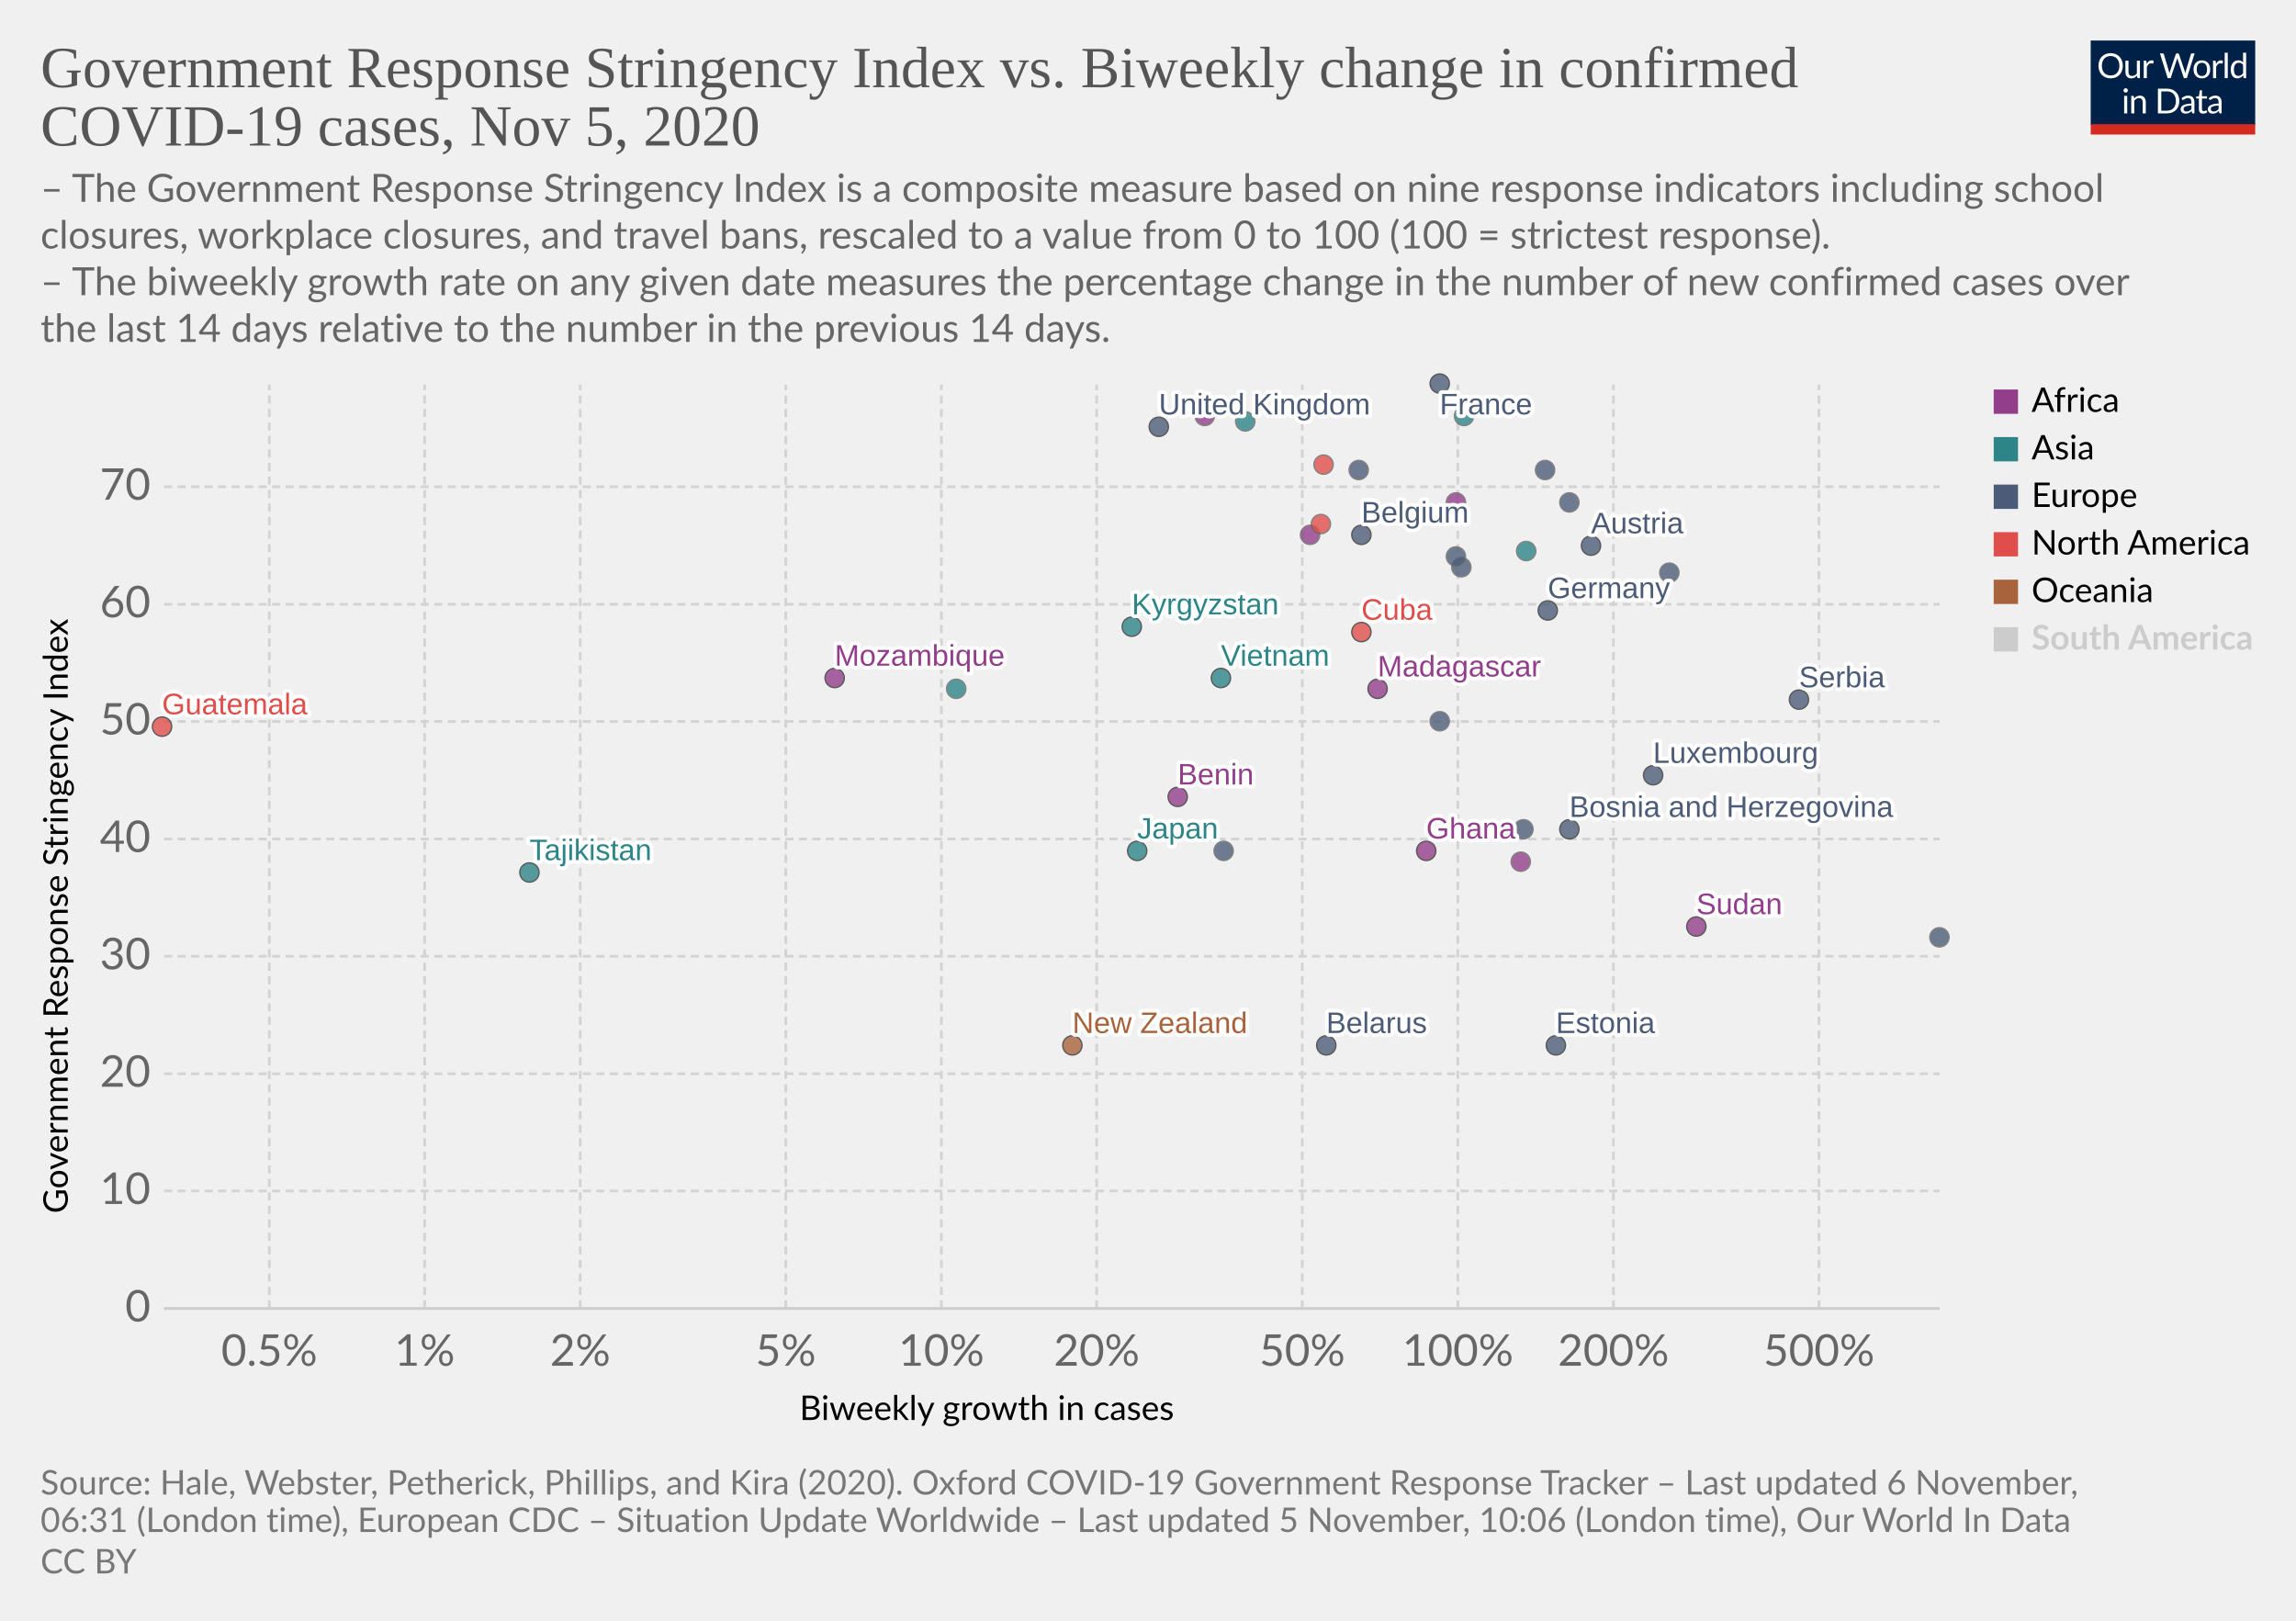
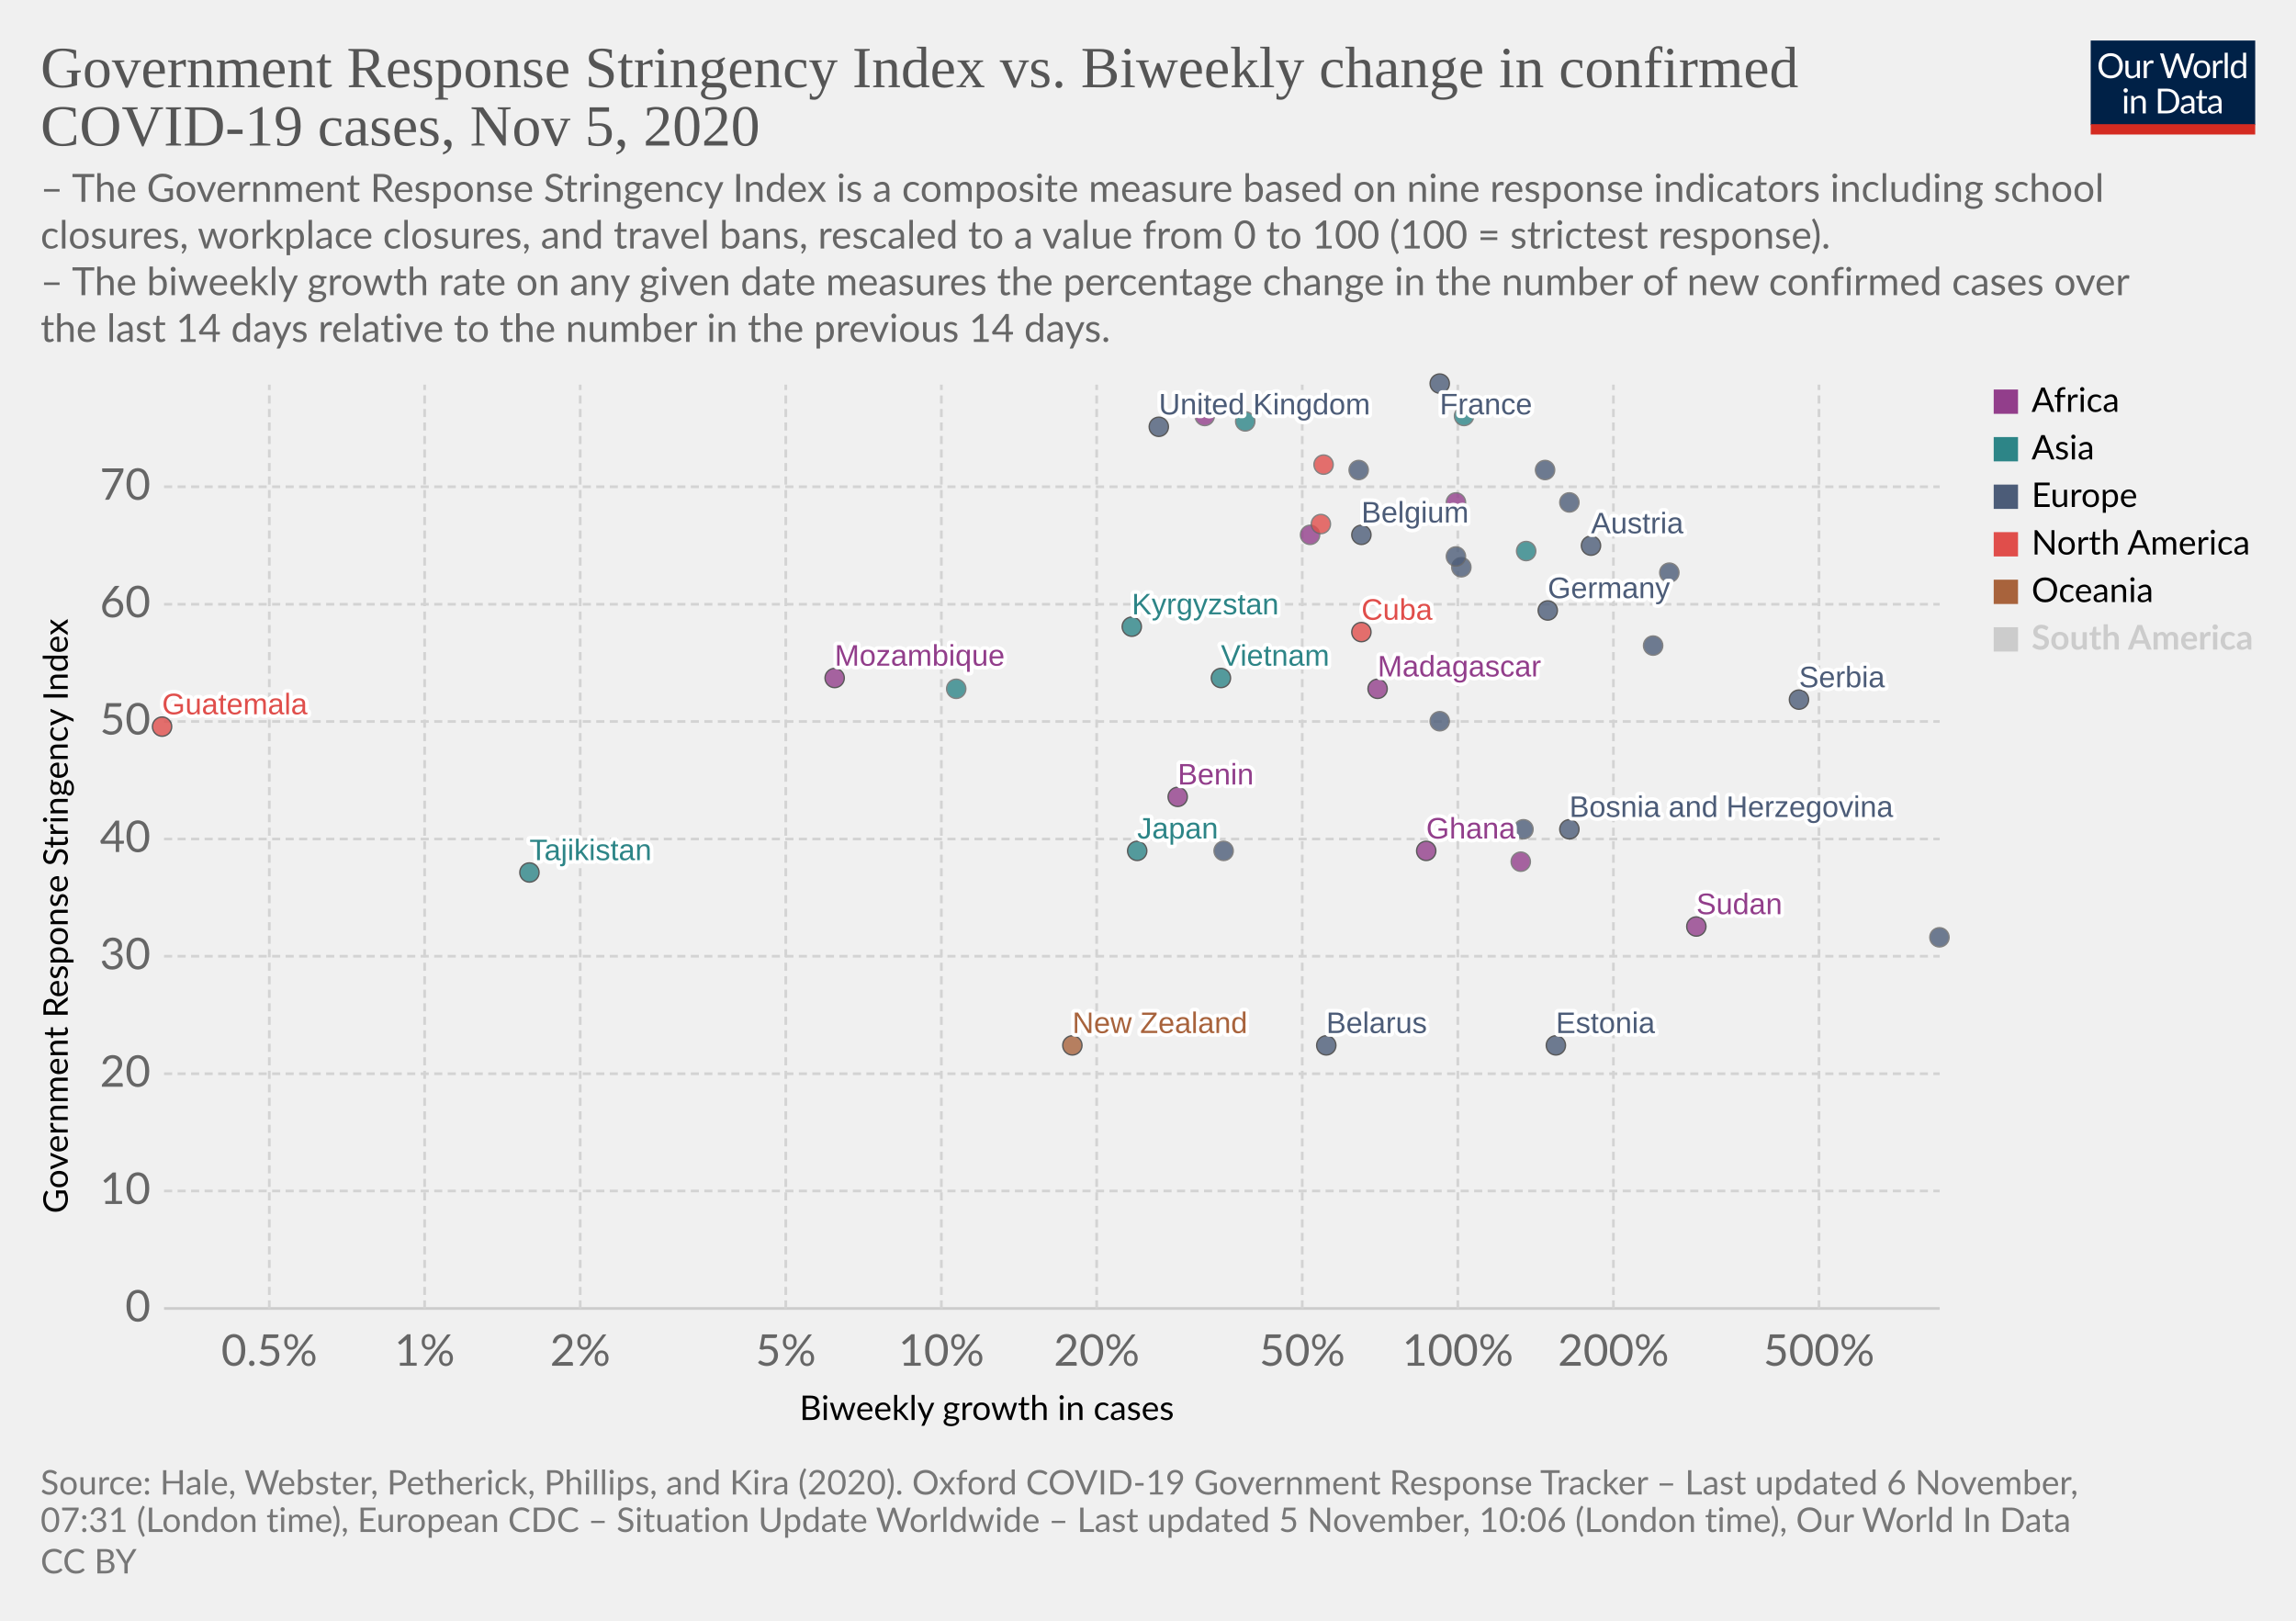
<svg xmlns="http://www.w3.org/2000/svg" version="1.1" style="background-color:#fff;-webkit-font-smoothing:antialiased" width="850" height="600" viewBox="0 0 850 600" font-family="Lato,'Helvetica Neue',Helvetica,Arial,sans-serif" font-size="18" text-rendering="optimizeLegibility">
  <g class="HeaderView">
    <g transform="matrix(.29 0 0 .29 774 15)">
      <svg width="210" height="120" viewBox="0 0 210 120" fill="none">
        <g clip-path="url(#clip0)">
          <path d="M0 0h210v107.89H0V0z" fill="#002147" />
          <path d="M40.98 32.25c0 2.36-.38 4.53-1.12 6.51a14.26 14.26 0 01-8.1 8.4c-1.9.78-4.02 1.17-6.34 1.17a16.6 16.6 0 01-6.33-1.17 14.31 14.31 0 01-8.08-8.4 18.29 18.29 0 01-1.12-6.51c0-2.36.38-4.53 1.12-6.5a14.32 14.32 0 018.07-8.44c1.92-.8 4.03-1.19 6.34-1.19 2.32 0 4.43.4 6.34 1.19 1.92.8 3.56 1.9 4.93 3.34a14.87 14.87 0 013.17 5.1 18.1 18.1 0 011.12 6.5zm-4.38 0c0-1.94-.26-3.68-.8-5.22a10.91 10.91 0 00-2.24-3.89 9.68 9.68 0 00-3.52-2.46 11.95 11.95 0 00-4.62-.86c-1.68 0-3.21.28-4.6.86a9.88 9.88 0 00-3.54 2.46 10.91 10.91 0 00-2.24 3.9c-.53 1.53-.8 3.27-.8 5.2 0 1.94.27 3.68.8 5.22a11.17 11.17 0 002.24 3.9 10.01 10.01 0 003.55 2.44c1.38.56 2.9.83 4.6.83 1.7 0 3.24-.27 4.61-.83a9.8 9.8 0 003.52-2.44 11.17 11.17 0 002.25-3.9c.53-1.54.8-3.28.8-5.21zm26.22-6.54V48H60.5c-.56 0-.9-.27-1.05-.81l-.31-2.4a12.45 12.45 0 01-3.26 2.6c-1.2.64-2.58.96-4.13.96-1.22 0-2.3-.2-3.24-.6a6.52 6.52 0 01-2.33-1.7 7.37 7.37 0 01-1.43-2.67c-.3-1.04-.46-2.2-.46-3.45V25.7h3.91v14.22c0 1.68.38 2.99 1.15 3.91.77.93 1.96 1.39 3.54 1.39 1.16 0 2.24-.27 3.23-.82a10.42 10.42 0 002.8-2.28V25.7h3.91zm8.61 4.47a9.94 9.94 0 012.6-3.56 5.64 5.64 0 013.76-1.3c.47 0 .92.05 1.34.15.44.1.83.27 1.17.49l-.3 2.92c-.09.37-.3.55-.66.55-.2 0-.5-.04-.9-.13a6.21 6.21 0 00-3.24.18c-.54.2-1.03.5-1.47.92-.42.4-.81.9-1.17 1.5-.33.58-.64 1.26-.92 2.02V48H67.7V25.71h2.25c.42 0 .72.08.88.25.16.16.27.44.33.83l.26 3.39zm61.16-13.7L122.75 48h-3.82l-7.99-24.05a21.95 21.95 0 01-.42-1.58 38.36 38.36 0 01-.44 1.58L102.05 48h-3.83L88.4 16.47h3.54c.38 0 .7.1.95.29.26.2.43.43.5.73l6.52 21.9c.1.4.2.83.28 1.28.1.46.2.94.29 1.46l.3-1.46c.12-.47.25-.9.38-1.27l7.41-21.91c.1-.25.26-.48.51-.69.27-.22.58-.33.95-.33h1.23c.38 0 .69.1.92.29.24.2.41.43.53.73l7.4 21.9a28.4 28.4 0 01.68 2.62 29.52 29.52 0 01.52-2.61l6.54-21.91c.07-.27.23-.5.48-.7.27-.21.58-.32.95-.32h3.32zm9.35 8.88c1.63 0 3.1.27 4.4.82a9.43 9.43 0 015.46 5.94c.5 1.4.74 2.98.74 4.73 0 1.76-.25 3.34-.74 4.75a9.43 9.43 0 01-5.46 5.92c-1.3.52-2.77.79-4.4.79-1.64 0-3.12-.27-4.44-.8a9.42 9.42 0 01-3.35-2.3c-.92-1-1.63-2.2-2.13-3.61-.49-1.41-.73-3-.73-4.75s.24-3.33.73-4.73c.5-1.43 1.2-2.64 2.13-3.63a9.4 9.4 0 013.35-2.31c1.32-.55 2.8-.82 4.44-.82zm0 19.89c2.2 0 3.84-.73 4.93-2.2 1.08-1.48 1.63-3.54 1.63-6.18 0-2.66-.55-4.72-1.63-6.2-1.09-1.49-2.73-2.23-4.93-2.23-1.12 0-2.09.2-2.93.57a5.7 5.7 0 00-2.06 1.65 7.5 7.5 0 00-1.24 2.67c-.26 1.04-.4 2.22-.4 3.54 0 2.64.55 4.7 1.64 6.18 1.1 1.47 2.76 2.2 4.99 2.2zm17.97-15.07a9.94 9.94 0 012.6-3.56 5.64 5.64 0 013.76-1.3c.47 0 .91.05 1.34.15.44.1.83.27 1.16.49l-.28 2.92c-.09.37-.31.55-.66.55-.2 0-.5-.04-.9-.13a6.2 6.2 0 00-3.24.18c-.54.2-1.03.5-1.47.92-.43.4-.82.9-1.17 1.5a13.1 13.1 0 00-.92 2.02V48h-3.94V25.71h2.24c.43 0 .72.08.88.25.17.16.28.44.33.83l.27 3.39zm15.04-14.59V48h-3.92V15.6h3.92zm19.55 15.43a6.22 6.22 0 00-2.38-2.05 6.7 6.7 0 00-2.86-.6c-2.07 0-3.66.75-4.77 2.23-1.12 1.48-1.68 3.6-1.68 6.33 0 1.46.13 2.7.38 3.74a7.29 7.29 0 001.1 2.56 4.35 4.35 0 001.78 1.45c.7.3 1.5.46 2.4.46 1.29 0 2.41-.3 3.36-.88a9.6 9.6 0 002.67-2.49V31.02zm3.91-15.43V48h-2.33c-.56 0-.9-.27-1.06-.81l-.35-2.71a12.13 12.13 0 01-3.25 2.77 8.28 8.28 0 01-4.23 1.06 7.31 7.31 0 01-6.14-2.9c-.73-.96-1.3-2.15-1.69-3.57a18.35 18.35 0 01.07-9.48 11.29 11.29 0 011.89-3.7 8.7 8.7 0 017.06-3.34 7.96 7.96 0 016.12 2.62V15.59h3.91zM46.61 70.71V93H42.7V70.71h3.91zm.84-7c0 .39-.08.75-.24 1.09a2.81 2.81 0 01-1.52 1.47 2.67 2.67 0 01-2.16 0 2.9 2.9 0 01-1.45-1.47 2.67 2.67 0 010-2.16c.15-.35.35-.65.6-.9.25-.27.53-.47.85-.62a2.67 2.67 0 012.16 0c.35.15.65.35.9.62.27.25.47.55.62.9.16.34.24.7.24 1.08zm7.97 10.24c.49-.54 1-1.04 1.54-1.48a9.85 9.85 0 013.66-1.84 8.96 8.96 0 015.43.35c.94.4 1.72.97 2.33 1.71a7.36 7.36 0 011.43 2.67c.32 1.04.49 2.19.49 3.45V93h-3.94V78.81c0-1.69-.4-3-1.17-3.92-.76-.93-1.93-1.4-3.5-1.4a6.6 6.6 0 00-3.25.83c-1 .56-1.92 1.31-2.77 2.27V93h-3.94V70.71h2.35c.56 0 .9.28 1.04.82l.3 2.42zm57.7 3.3c0 2.36-.37 4.5-1.11 6.44a14.3 14.3 0 01-3.17 4.98 14.1 14.1 0 01-4.93 3.2c-1.9.76-4.02 1.13-6.33 1.13H85.8V61.47h11.77c2.31 0 4.42.39 6.33 1.15a13.8 13.8 0 018.1 8.18 17.75 17.75 0 011.12 6.45zm-4.37 0c0-1.94-.26-3.67-.8-5.2a10.94 10.94 0 00-2.23-3.87 9.57 9.57 0 00-3.53-2.42 12.23 12.23 0 00-4.61-.83h-7.5v24.62h7.5c1.7 0 3.24-.28 4.61-.84a9.7 9.7 0 003.53-2.4 10.94 10.94 0 002.24-3.87c.53-1.53.8-3.26.8-5.2zm19.8 5.72c-1.8.06-3.34.2-4.62.44-1.26.22-2.3.51-3.1.88-.8.36-1.37.8-1.74 1.3-.35.5-.53 1.05-.53 1.67 0 .58.1 1.1.3 1.52a3 3 0 00.76 1.05c.34.27.73.46 1.17.6.45.11.94.17 1.45.17a7.28 7.28 0 003.5-.81 11.95 11.95 0 002.82-2.2v-4.62zm-12.65-9.11a12.73 12.73 0 013.98-2.66c1.43-.59 3-.88 4.73-.88 1.25 0 2.36.2 3.33.61a6.81 6.81 0 013.94 4.38c.33 1.04.5 2.19.5 3.43V93h-1.74a1.8 1.8 0 01-.88-.18c-.2-.13-.36-.38-.48-.74l-.44-2.12c-.59.55-1.16 1.03-1.72 1.46a9.48 9.48 0 01-3.74 1.7c-.69.15-1.46.23-2.3.23-.87 0-1.69-.12-2.45-.35a5.34 5.34 0 01-3.34-2.93 6.64 6.64 0 01-.49-2.64c0-.88.25-1.72.73-2.53a6.33 6.33 0 012.35-2.17c1.09-.63 2.5-1.15 4.25-1.54 1.75-.41 3.89-.65 6.42-.7v-1.75c0-1.73-.37-3.03-1.12-3.91-.75-.9-1.84-1.34-3.28-1.34-.97 0-1.78.12-2.44.37-.64.23-1.2.5-1.7.81l-1.23.82c-.33.23-.67.35-1 .35-.27 0-.5-.07-.69-.2a2.1 2.1 0 01-.48-.53l-.7-1.25zm27.67 19.5c-1.76 0-3.12-.5-4.07-1.48-.94-.98-1.41-2.4-1.41-4.25V74h-2.68a.9.9 0 01-.6-.2c-.16-.14-.24-.36-.24-.66v-1.56l3.65-.46.9-6.89a.9.9 0 01.29-.52.88.88 0 01.62-.22H142v7.67h6.44V74H142v13.38c0 .94.22 1.63.68 2.09.45.45 1.04.68 1.76.68a3.21 3.21 0 001.85-.53l.55-.35c.16-.12.3-.18.41-.18.2 0 .4.13.55.38l1.15 1.87a7.45 7.45 0 01-2.44 1.5c-.96.35-1.94.52-2.95.52zm19.68-10.4c-1.8.07-3.34.21-4.62.45-1.26.22-2.3.51-3.1.88-.8.36-1.37.8-1.74 1.3-.35.5-.53 1.05-.53 1.67 0 .58.1 1.1.3 1.52.18.42.44.77.76 1.05.34.27.73.46 1.17.6.45.11.94.17 1.45.17a7.3 7.3 0 003.5-.81 12.04 12.04 0 002.82-2.2v-4.62zm-12.65-9.1a12.72 12.72 0 013.99-2.66c1.42-.59 3-.88 4.72-.88 1.25 0 2.36.2 3.33.61a6.81 6.81 0 013.94 4.38c.33 1.04.5 2.19.5 3.43V93h-1.74a1.8 1.8 0 01-.88-.18c-.2-.13-.36-.38-.48-.74l-.44-2.12c-.59.55-1.16 1.03-1.72 1.46a9.48 9.48 0 01-3.74 1.7c-.69.15-1.46.23-2.3.23-.87 0-1.69-.12-2.45-.35a5.33 5.33 0 01-3.34-2.93 6.62 6.62 0 01-.49-2.64c0-.88.25-1.72.73-2.53a6.33 6.33 0 012.35-2.17c1.09-.63 2.5-1.15 4.25-1.54a31.2 31.2 0 016.42-.7v-1.75c0-1.73-.37-3.03-1.12-3.91-.75-.9-1.84-1.34-3.28-1.34-.97 0-1.78.12-2.44.37-.64.23-1.2.5-1.7.81-.46.3-.87.57-1.22.82-.34.23-.68.35-1.02.35-.26 0-.49-.07-.68-.2a1.88 1.88 0 01-.48-.53l-.7-1.25z" fill="#fff" />
          <path fill="#D42B21" d="M0 106.79h210V120H0z" />
        </g>
        <defs>
          <clipPath id="clip0">
            <path fill="#fff" d="M0 0h210v120H0z" />
          </clipPath>
        </defs>
      </svg>
    </g>
    <a href="https://ourworldindata.org/grapher/government-response-stringency-index-vs-biweekly-change-in-confirmed-covid-19-cases?time=latest" target="_blank" rel="noopener" font-family="&quot;Playfair Display&quot;,Georgia,&quot;Times New Roman&quot;,serif">
      <text font-size="21.6" x="15" y="32.3" fill="#555">
        <tspan x="15" y="32.28">Government Response Stringency Index vs. Biweekly change in confirmed</tspan>
        <tspan x="15" y="53.88">COVID-19 cases, Nov 5, 2020</tspan>
      </text>
    </a>
    <text font-size="14.4" x="15" y="74.7" fill="#666">
      <tspan x="15" y="74.72">– The Government Response Stringency Index is a composite measure based on nine response indicators including school</tspan>
      <tspan x="15" y="92">closures, workplace closures, and travel bans, rescaled to a value from 0 to 100 (100 = strictest response).</tspan>
      <tspan x="15" y="109.28"> – The biweekly growth rate on any given date measures the percentage change in the number of new confirmed cases over</tspan>
      <tspan x="15" y="126.56">the last 14 days relative to the number in the previous 14 days.</tspan>
    </text>
  </g>
  <g class="ScatterPlot">
    <g class="DualAxisView">
      <g class="HorizontalAxis">
        <text font-size="12.6" x="296" y="525.7">
          <tspan x="295.99" y="525.68">Biweekly growth in cases</tspan>
        </text>
        <text x="99.7" y="505.6" fill="#666" text-anchor="middle" font-size="16.2">0.5%</text>
        <text x="157.2" y="505.6" fill="#666" text-anchor="middle" font-size="16.2">1%</text>
        <text x="214.8" y="505.6" fill="#666" text-anchor="middle" font-size="16.2">2%</text>
        <text x="290.9" y="505.6" fill="#666" text-anchor="middle" font-size="16.2">5%</text>
        <text x="348.5" y="505.6" fill="#666" text-anchor="middle" font-size="16.2">10%</text>
        <text x="406" y="505.6" fill="#666" text-anchor="middle" font-size="16.2">20%</text>
        <text x="482.1" y="505.6" fill="#666" text-anchor="middle" font-size="16.2">50%</text>
        <text x="539.7" y="505.6" fill="#666" text-anchor="middle" font-size="16.2">100%</text>
        <text x="597.3" y="505.6" fill="#666" text-anchor="middle" font-size="16.2">200%</text>
        <text x="673.4" y="505.6" fill="#666" text-anchor="middle" font-size="16.2">500%</text>
      </g>
      <g class="VerticalAxis">
        <text font-size="12.6" x="-449.2" y="25.1" transform="rotate(-90)">
          <tspan x="-449.2" y="25.08">Government Response Stringency Index</tspan>
        </text>
        <text x="55.74" y="484.4" fill="#666" dominant-baseline="middle" text-anchor="end" font-size="16.2">0</text>
        <text x="55.74" y="440.9" fill="#666" dominant-baseline="middle" text-anchor="end" font-size="16.2">10</text>
        <text x="55.74" y="397.5" fill="#666" dominant-baseline="middle" text-anchor="end" font-size="16.2">20</text>
        <text x="55.74" y="354" fill="#666" dominant-baseline="middle" text-anchor="end" font-size="16.2">30</text>
        <text x="55.74" y="310.6" fill="#666" dominant-baseline="middle" text-anchor="end" font-size="16.2">40</text>
        <text x="55.74" y="267.1" fill="#666" dominant-baseline="middle" text-anchor="end" font-size="16.2">50</text>
        <text x="55.74" y="223.7" fill="#666" dominant-baseline="middle" text-anchor="end" font-size="16.2">60</text>
        <text x="55.74" y="180.2" fill="#666" dominant-baseline="middle" text-anchor="end" font-size="16.2">70</text>
      </g>
      <g class="AxisGridLines horizontalLines">
        <path stroke="#ccc" d="M60.74 484.4h657.35" />
        <path stroke="#d3d3d3" stroke-dasharray="3,2" d="M60.74 440.9h657.35M60.74 397.5h657.35M60.74 354h657.35M60.74 310.6h657.35M60.74 267.1h657.35M60.74 223.7h657.35M60.74 180.2h657.35" />
      </g>
      <g class="AxisGridLines verticalLines" stroke="#d3d3d3" stroke-dasharray="3,2">
        <path d="M99.7 484.4v-342M157.2 484.4v-342M214.8 484.4v-342M290.9 484.4v-342M348.5 484.4v-342M406 484.4v-342M482.1 484.4v-342M539.7 484.4v-342M597.3 484.4v-342M673.4 484.4v-342" />
      </g>
    </g>
    <g class="PointsWithLabels clickable" clip-path="url(#a)" font-family="Arial, sans-serif">
      <path fill="rgba(255,255,255,0)" d="M60.74 142.4h657.35v342H60.74z" />
      <defs>
        <clipPath id="a">
          <path d="M50.74 132.4h677.35v362H50.74z" />
        </clipPath>
      </defs>
      <g class="key-United-Kingdom_0">
        <circle cx="429" cy="158" r="3.57" fill="#4C5C78" opacity=".8" stroke="#333" stroke-width=".5" />
      </g>
      <g class="key-France_0">
        <circle cx="533" cy="142" r="3.57" fill="#4C5C78" opacity=".8" stroke="#333" stroke-width=".5" />
      </g>
      <g class="key-Belgium_0">
        <circle cx="504" cy="198" r="3.57" fill="#4C5C78" opacity=".8" stroke="#333" stroke-width=".5" />
      </g>
      <g class="key-Germany_0">
        <circle cx="573" cy="226" r="3.57" fill="#4C5C78" opacity=".8" stroke="#333" stroke-width=".5" />
      </g>
      <g class="key-Spain_0">
        <circle cx="503" cy="174" r="3.57" fill="#4C5C78" opacity=".8" stroke="#666" stroke-width=".5" />
      </g>
      <g class="key-Poland_0">
        <circle cx="572" cy="174" r="3.57" fill="#4C5C78" opacity=".8" stroke="#666" stroke-width=".5" />
      </g>
      <g class="key-Japan_0">
        <circle cx="421" cy="315" r="3.57" fill="#2D8587" opacity=".8" stroke="#333" stroke-width=".5" />
      </g>
      <g class="key-Albania_0">
        <circle cx="453" cy="315" r="3.57" fill="#4C5C78" opacity=".8" stroke="#666" stroke-width=".5" />
      </g>
      <g class="key-Angola_0">
        <circle cx="485" cy="198" r="3.57" fill="#923E8B" opacity=".8" stroke="#666" stroke-width=".5" />
      </g>
      <g class="key-Austria_0">
        <circle cx="589" cy="202" r="3.57" fill="#4C5C78" opacity=".8" stroke="#333" stroke-width=".5" />
      </g>
      <g class="key-Azerbaijan_0">
        <circle cx="565" cy="204" r="3.57" fill="#2D8587" opacity=".8" stroke="#666" stroke-width=".5" />
      </g>
      <g class="key-Malaysia_0">
        <circle cx="461" cy="156" r="3.57" fill="#2D8587" opacity=".8" stroke="#666" stroke-width=".5" />
      </g>
      <g class="key-Madagascar_0">
        <circle cx="510" cy="255" r="3.57" fill="#923E8B" opacity=".8" stroke="#333" stroke-width=".5" />
      </g>
      <g class="key-Lithuania_0">
        <circle cx="618" cy="212" r="3.57" fill="#4C5C78" opacity=".8" stroke="#666" stroke-width=".5" />
      </g>
      <g class="key-Latvia_0">
        <circle cx="533" cy="267" r="3.57" fill="#4C5C78" opacity=".8" stroke="#666" stroke-width=".5" />
      </g>
      <g class="key-Kyrgyzstan_0">
        <circle cx="419" cy="232" r="3.57" fill="#2D8587" opacity=".8" stroke="#333" stroke-width=".5" />
      </g>
      <g class="key-Kenya_0">
        <circle cx="539" cy="186" r="3.57" fill="#923E8B" opacity=".8" stroke="#666" stroke-width=".5" />
      </g>
      <g class="key-Jordan_0">
        <circle cx="542" cy="154" r="3.57" fill="#2D8587" opacity=".8" stroke="#666" stroke-width=".5" />
      </g>
      <g class="key-Belarus_0">
        <circle cx="491" cy="387" r="3.57" fill="#4C5C78" opacity=".8" stroke="#333" stroke-width=".5" />
      </g>
      <g class="key-Belize_0">
        <circle cx="489" cy="194" r="3.57" fill="#E04E4B" opacity=".8" stroke="#666" stroke-width=".5" />
      </g>
      <g class="key-Benin_0">
        <circle cx="436" cy="295" r="3.57" fill="#923E8B" opacity=".8" stroke="#333" stroke-width=".5" />
      </g>
      <g class="key-Bosnia-and-Herzegovina_0">
        <circle cx="581" cy="307" r="3.57" fill="#4C5C78" opacity=".8" stroke="#333" stroke-width=".5" />
      </g>
      <g class="key-Portugal_0">
        <circle cx="541" cy="210" r="3.57" fill="#4C5C78" opacity=".8" stroke="#666" stroke-width=".5" />
      </g>
      <g class="key-New-Zealand_0">
        <circle cx="397" cy="387" r="3.57" fill="#A8633C" opacity=".8" stroke="#333" stroke-width=".5" />
      </g>
      <g class="key-Mozambique_0">
        <circle cx="309" cy="251" r="3.57" fill="#923E8B" opacity=".8" stroke="#333" stroke-width=".5" />
      </g>
      <g class="key-Mexico_0">
        <circle cx="490" cy="172" r="3.57" fill="#E04E4B" opacity=".8" stroke="#666" stroke-width=".5" />
      </g>
      <g class="key-Cyprus_0">
        <circle cx="539" cy="206" r="3.57" fill="#4C5C78" opacity=".8" stroke="#666" stroke-width=".5" />
      </g>
      <g class="key-Cuba_0">
        <circle cx="504" cy="234" r="3.57" fill="#E04E4B" opacity=".8" stroke="#333" stroke-width=".5" />
      </g>
      <g class="key-Luxembourg_0">
-         <circle cx="612" cy="287" r="3.57" fill="#4C5C78" opacity=".8" stroke="#333" stroke-width=".5" />
+         <circle cx="612" cy="239" r="3.57" fill="#4C5C78" opacity=".8" stroke="#666" stroke-width=".5" />
      </g>
      <g class="key-Egypt_0">
        <circle cx="446" cy="154" r="3.57" fill="#923E8B" opacity=".8" stroke="#666" stroke-width=".5" />
      </g>
      <g class="key-Tajikistan_0">
        <circle cx="196" cy="323" r="3.57" fill="#2D8587" opacity=".8" stroke="#333" stroke-width=".5" />
      </g>
      <g class="key-Sudan_0">
        <circle cx="628" cy="343" r="3.57" fill="#923E8B" opacity=".8" stroke="#333" stroke-width=".5" />
      </g>
      <g class="key-Somalia_0">
        <circle cx="563" cy="319" r="3.57" fill="#923E8B" opacity=".8" stroke="#666" stroke-width=".5" />
      </g>
      <g class="key-Slovenia_0">
        <circle cx="581" cy="186" r="3.57" fill="#4C5C78" opacity=".8" stroke="#666" stroke-width=".5" />
      </g>
      <g class="key-Vietnam_0">
        <circle cx="452" cy="251" r="3.57" fill="#2D8587" opacity=".8" stroke="#333" stroke-width=".5" />
      </g>
      <g class="key-Singapore_0">
        <circle cx="354" cy="255" r="3.57" fill="#2D8587" opacity=".8" stroke="#666" stroke-width=".5" />
      </g>
      <g class="key-Serbia_0">
        <circle cx="666" cy="259" r="3.57" fill="#4C5C78" opacity=".8" stroke="#333" stroke-width=".5" />
      </g>
      <g class="key-Hungary_0">
        <circle cx="564" cy="307" r="3.57" fill="#4C5C78" opacity=".8" stroke="#666" stroke-width=".5" />
      </g>
      <g class="key-Sri-Lanka_0">
        <circle cx="633" cy="335" r="3.57" fill="#2D8587" opacity=".8" stroke="#666" stroke-width=".5" />
      </g>
      <g class="key-Guatemala_0">
        <circle cx="60" cy="269" r="3.57" fill="#E04E4B" opacity=".8" stroke="#333" stroke-width=".5" />
      </g>
      <g class="key-Ghana_0">
        <circle cx="528" cy="315" r="3.57" fill="#923E8B" opacity=".8" stroke="#333" stroke-width=".5" />
      </g>
      <g class="key-Estonia_0">
        <circle cx="576" cy="387" r="3.57" fill="#4C5C78" opacity=".8" stroke="#333" stroke-width=".5" />
      </g>
      <g class="key-San-Marino_0">
        <circle cx="718" cy="347" r="3.57" fill="#4C5C78" opacity=".8" stroke="#666" stroke-width=".5" />
      </g>
      <g class="backgroundLabels" fill="#333" font-size="11" font-weight="400">
        <text x="429" y="153.43" fill="#fff" stroke="#fff" stroke-linecap="round" stroke-linejoin="round" stroke-width=".25em">United Kingdom</text>
        <text x="429" y="153.43" fill="#4C5C78">United Kingdom</text>
        <text x="533" y="153.4" fill="#fff" stroke="#fff" stroke-linecap="round" stroke-linejoin="round" stroke-width=".25em">France</text>
        <text x="533" y="153.4" fill="#4C5C78">France</text>
        <text x="504" y="193.43" fill="#fff" stroke="#fff" stroke-linecap="round" stroke-linejoin="round" stroke-width=".25em">Belgium</text>
        <text x="504" y="193.43" fill="#4C5C78">Belgium</text>
        <text x="573" y="221.43" fill="#fff" stroke="#fff" stroke-linecap="round" stroke-linejoin="round" stroke-width=".25em">Germany</text>
        <text x="573" y="221.43" fill="#4C5C78">Germany</text>
        <text x="421" y="310.43" fill="#fff" stroke="#fff" stroke-linecap="round" stroke-linejoin="round" stroke-width=".25em">Japan</text>
        <text x="421" y="310.43" fill="#2D8587">Japan</text>
        <text x="589" y="197.43" fill="#fff" stroke="#fff" stroke-linecap="round" stroke-linejoin="round" stroke-width=".25em">Austria</text>
        <text x="589" y="197.43" fill="#4C5C78">Austria</text>
        <text x="510" y="250.43" fill="#fff" stroke="#fff" stroke-linecap="round" stroke-linejoin="round" stroke-width=".25em">Madagascar</text>
        <text x="510" y="250.43" fill="#923E8B">Madagascar</text>
        <text x="419" y="227.43" fill="#fff" stroke="#fff" stroke-linecap="round" stroke-linejoin="round" stroke-width=".25em">Kyrgyzstan</text>
        <text x="419" y="227.43" fill="#2D8587">Kyrgyzstan</text>
        <text x="491" y="382.43" fill="#fff" stroke="#fff" stroke-linecap="round" stroke-linejoin="round" stroke-width=".25em">Belarus</text>
        <text x="491" y="382.43" fill="#4C5C78">Belarus</text>
        <text x="436" y="290.43" fill="#fff" stroke="#fff" stroke-linecap="round" stroke-linejoin="round" stroke-width=".25em">Benin</text>
        <text x="436" y="290.43" fill="#923E8B">Benin</text>
        <text x="581" y="302.43" fill="#fff" stroke="#fff" stroke-linecap="round" stroke-linejoin="round" stroke-width=".25em">Bosnia and Herzegovina</text>
        <text x="581" y="302.43" fill="#4C5C78">Bosnia and Herzegovina</text>
        <text x="397" y="382.43" fill="#fff" stroke="#fff" stroke-linecap="round" stroke-linejoin="round" stroke-width=".25em">New Zealand</text>
        <text x="397" y="382.43" fill="#A8633C">New Zealand</text>
        <text x="309" y="246.43" fill="#fff" stroke="#fff" stroke-linecap="round" stroke-linejoin="round" stroke-width=".25em">Mozambique</text>
        <text x="309" y="246.43" fill="#923E8B">Mozambique</text>
        <text x="504" y="229.43" fill="#fff" stroke="#fff" stroke-linecap="round" stroke-linejoin="round" stroke-width=".25em">Cuba</text>
        <text x="504" y="229.43" fill="#E04E4B">Cuba</text>
-         <text x="612" y="282.43" fill="#fff" stroke="#fff" stroke-linecap="round" stroke-linejoin="round" stroke-width=".25em">Luxembourg</text>
-         <text x="612" y="282.43" fill="#4C5C78">Luxembourg</text>
        <text x="196" y="318.43" fill="#fff" stroke="#fff" stroke-linecap="round" stroke-linejoin="round" stroke-width=".25em">Tajikistan</text>
        <text x="196" y="318.43" fill="#2D8587">Tajikistan</text>
        <text x="628" y="338.43" fill="#fff" stroke="#fff" stroke-linecap="round" stroke-linejoin="round" stroke-width=".25em">Sudan</text>
        <text x="628" y="338.43" fill="#923E8B">Sudan</text>
        <text x="452" y="246.43" fill="#fff" stroke="#fff" stroke-linecap="round" stroke-linejoin="round" stroke-width=".25em">Vietnam</text>
        <text x="452" y="246.43" fill="#2D8587">Vietnam</text>
        <text x="666" y="254.43" fill="#fff" stroke="#fff" stroke-linecap="round" stroke-linejoin="round" stroke-width=".25em">Serbia</text>
        <text x="666" y="254.43" fill="#4C5C78">Serbia</text>
        <text x="60" y="264.43" fill="#fff" stroke="#fff" stroke-linecap="round" stroke-linejoin="round" stroke-width=".25em">Guatemala</text>
        <text x="60" y="264.43" fill="#E04E4B">Guatemala</text>
        <text x="528" y="310.43" fill="#fff" stroke="#fff" stroke-linecap="round" stroke-linejoin="round" stroke-width=".25em">Ghana</text>
        <text x="528" y="310.43" fill="#923E8B">Ghana</text>
        <text x="576" y="382.43" fill="#fff" stroke="#fff" stroke-linecap="round" stroke-linejoin="round" stroke-width=".25em">Estonia</text>
        <text x="576" y="382.43" fill="#4C5C78">Estonia</text>
      </g>
    </g>
    <g class="ScatterColorLegend clickable" cursor="pointer">
      <g class="legendMark">
        <path fill="#923E8B" d="M738.09 144.2h9v9h-9z" />
        <text font-size="12.6" x="752.1" y="152.5">
          <tspan x="752.09" y="152.48">Africa</tspan>
        </text>
      </g>
      <g class="legendMark">
        <path fill="#2D8587" d="M738.09 161.8h9v9h-9z" />
        <text font-size="12.6" x="752.1" y="170.1">
          <tspan x="752.09" y="170.08">Asia</tspan>
        </text>
      </g>
      <g class="legendMark">
        <path fill="#4C5C78" d="M738.09 179.4h9v9h-9z" />
        <text font-size="12.6" x="752.1" y="187.7">
          <tspan x="752.09" y="187.68">Europe</tspan>
        </text>
      </g>
      <g class="legendMark">
        <path fill="#E04E4B" d="M738.09 197h9v9h-9z" />
        <text font-size="12.6" x="752.1" y="205.3">
          <tspan x="752.09" y="205.28">North America</tspan>
        </text>
      </g>
      <g class="legendMark">
        <path fill="#A8633C" d="M738.09 214.6h9v9h-9z" />
        <text font-size="12.6" x="752.1" y="222.9">
          <tspan x="752.09" y="222.88">Oceania</tspan>
        </text>
      </g>
      <g class="legendMark" fill="#ccc">
        <path d="M738.09 232.2h9v9h-9z" />
        <text font-size="12.6" x="752.1" y="240.5" font-weight="700">
          <tspan x="752.09" y="240.48">South America</tspan>
        </text>
      </g>
    </g>
  </g>
  <g class="SourcesFooter" fill="#777">
    <g class="clickable" fill="#777">
      <text font-size="12.6" x="15" y="553.3">
        <tspan x="15" y="553.28">Source: Hale, Webster, Petherick, Phillips, and Kira (2020). Oxford COVID-19 Government Response Tracker – Last updated 6 November,</tspan>
-         <tspan x="15" y="567.14">06:31 (London time), European CDC – Situation Update Worldwide – Last updated 5 November, 10:06 (London time), Our World In Data</tspan>
+         <tspan x="15" y="567.14">07:31 (London time), European CDC – Situation Update Worldwide – Last updated 5 November, 10:06 (London time), Our World In Data</tspan>
      </text>
    </g>
    <text font-size="12.6" x="15" y="582.5">
      <tspan x="15" y="582.48">
        <a class="cclogo" href="http://creativecommons.org/licenses/by/4.0/deed.en_US" target="_blank" fill="#777">CC BY</a>
      </tspan>
    </text>
  </g>
</svg>
